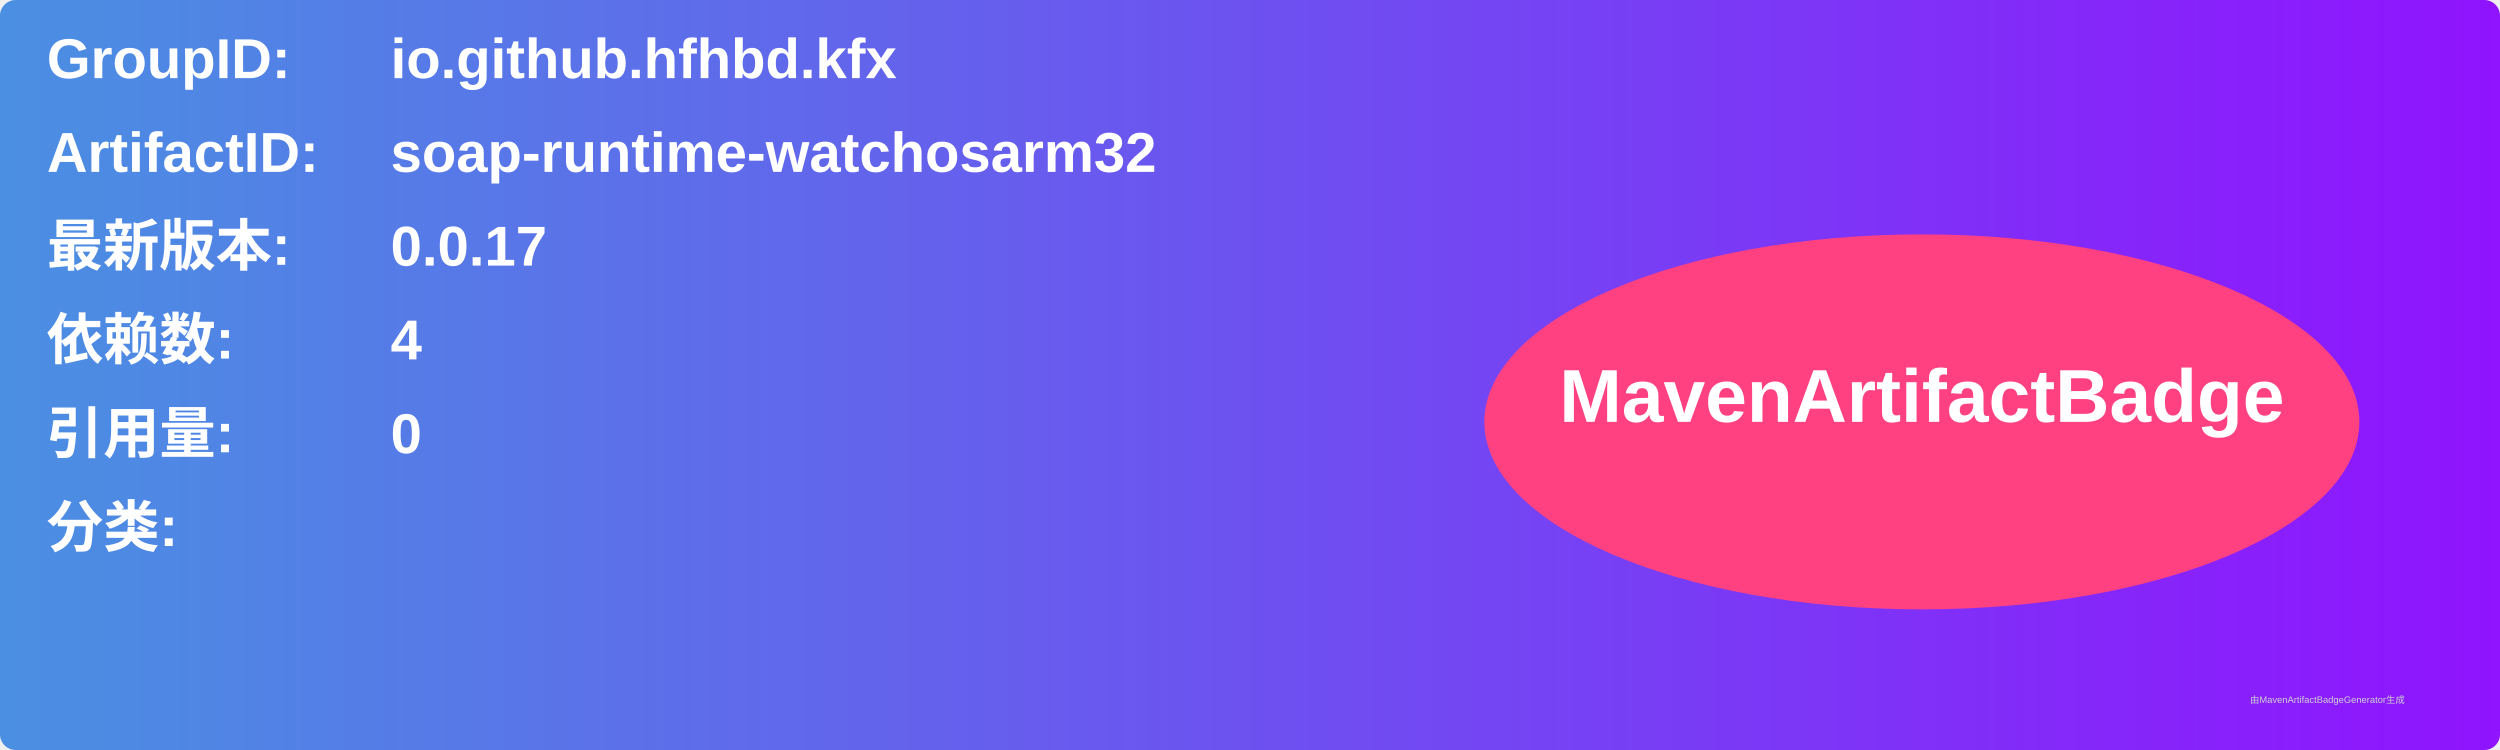
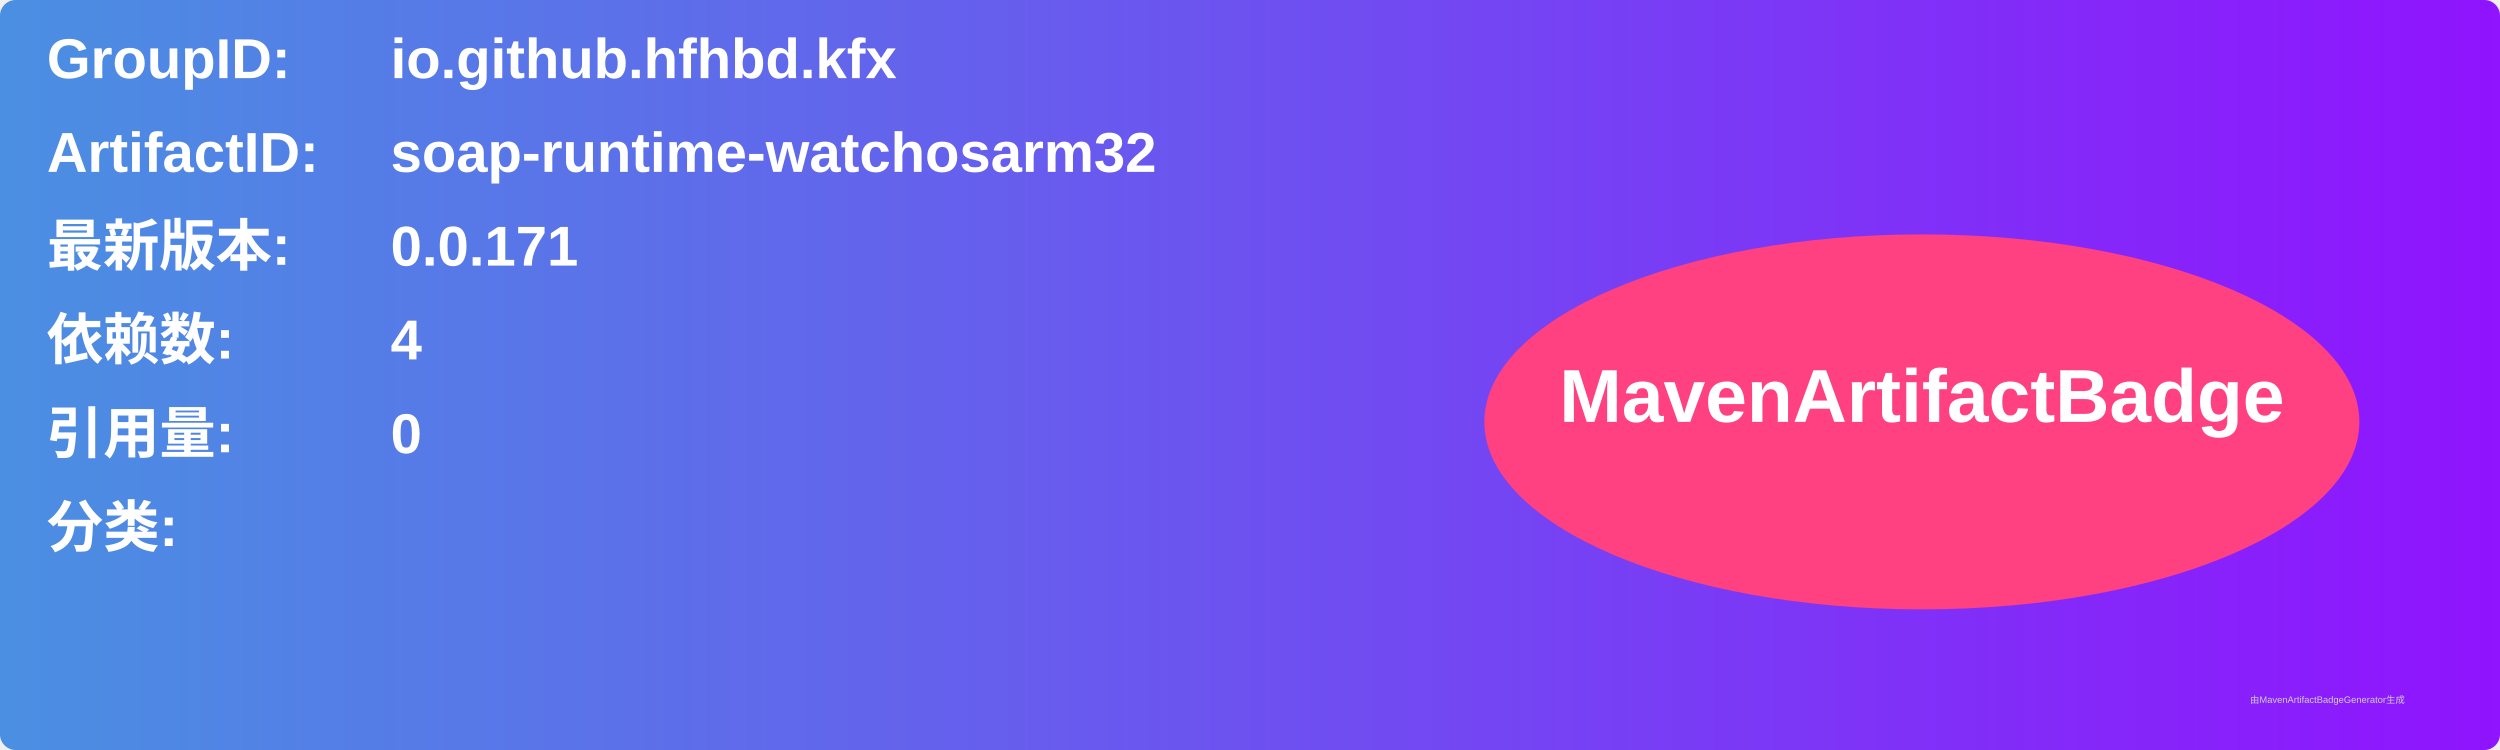
<svg xmlns="http://www.w3.org/2000/svg" width="800" height="240" viewBox="0 0 800 240">
  <linearGradient id="grad" x1="0%" y1="0%" x2="100%" y2="0%">
    <stop offset="0%" stop-color="#4a90e2" />
    <stop offset="100%" stop-color="#9013fe" />
  </linearGradient>
  <rect width="100%" height="100%" rx="5" ry="5" fill="url(#grad)" />
  <g transform="translate(15, 15)">
    <text x="0" y="10" font-family="Arial" font-size="18" fill="white" font-weight="bold" width="260">GroupID:</text>
    <text x="110" y="10" font-family="Arial" font-size="18" fill="white" font-weight="bold" width="460">io.github.hfhbd.kfx</text>
    <text x="0" y="40" font-family="Arial" font-size="18" fill="white" font-weight="bold" width="260">ArtifactID:</text>
    <text x="110" y="40" font-family="Arial" font-size="18" fill="white" font-weight="bold" width="460">soap-runtime-watchosarm32</text>
    <text x="0" y="70" font-family="Arial" font-size="18" fill="white" font-weight="bold">最新版本:</text>
    <text x="110" y="70" font-family="Arial" font-size="18" fill="white" font-weight="bold">
-       <tspan font-weight="bold">0.0.17</tspan>
+       <tspan font-weight="bold">0.0.171</tspan>
    </text>
    <text x="0" y="100" font-family="Arial" font-size="18" fill="white" font-weight="bold">依赖数: </text>
    <text x="110" y="100" font-family="Arial" font-size="18" fill="white">
      <tspan font-weight="bold">4</tspan>
    </text>
    <text x="0" y="130" font-family="Arial" font-size="18" fill="white" font-weight="bold">引用量: </text>
    <text x="110" y="130" font-family="Arial" font-size="18" fill="white">
      <tspan font-weight="bold">0</tspan>
    </text>
    <text x="0" y="160" font-family="Arial" font-size="18" fill="white" font-weight="bold">分类:</text>
    <text x="10" y="190" font-family="Arial" font-size="10" fill="white">
      <tspan font-weight="bold" />
    </text>
    <ellipse cx="600" cy="120" rx="140" ry="60" fill="#ff4081" />
    <text x="600" y="120" text-anchor="middle" font-family="Arial" font-size="24" fill="white" font-weight="bold">MavenArtifactBadge</text>
  </g>
  <text x="720" y="225" font-family="Arial" font-size="3" fill="#d0d0d0">由MavenArtifactBadgeGenerator生成</text>
</svg>
